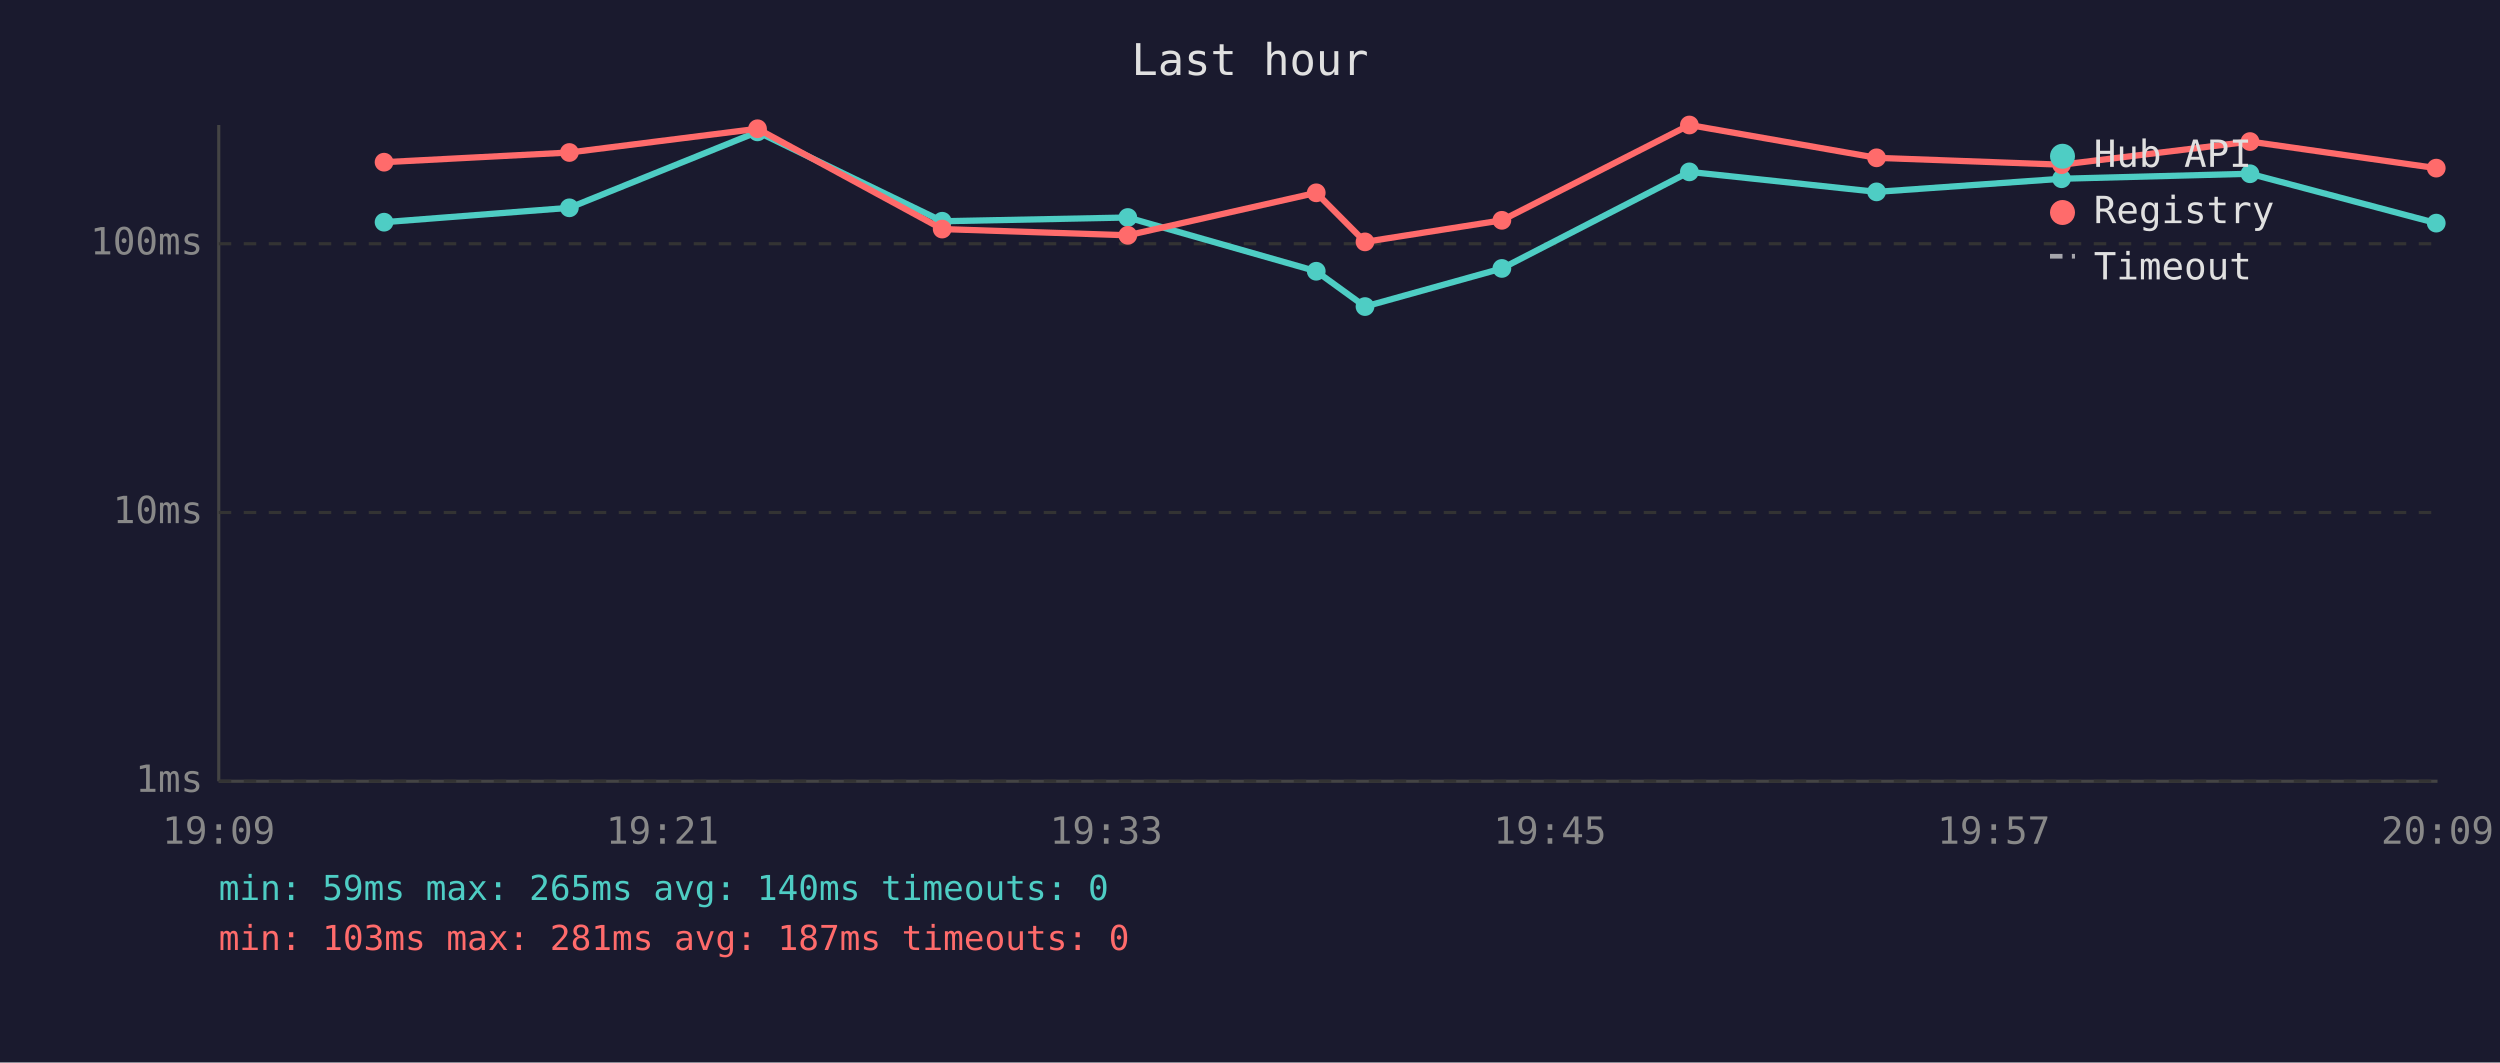
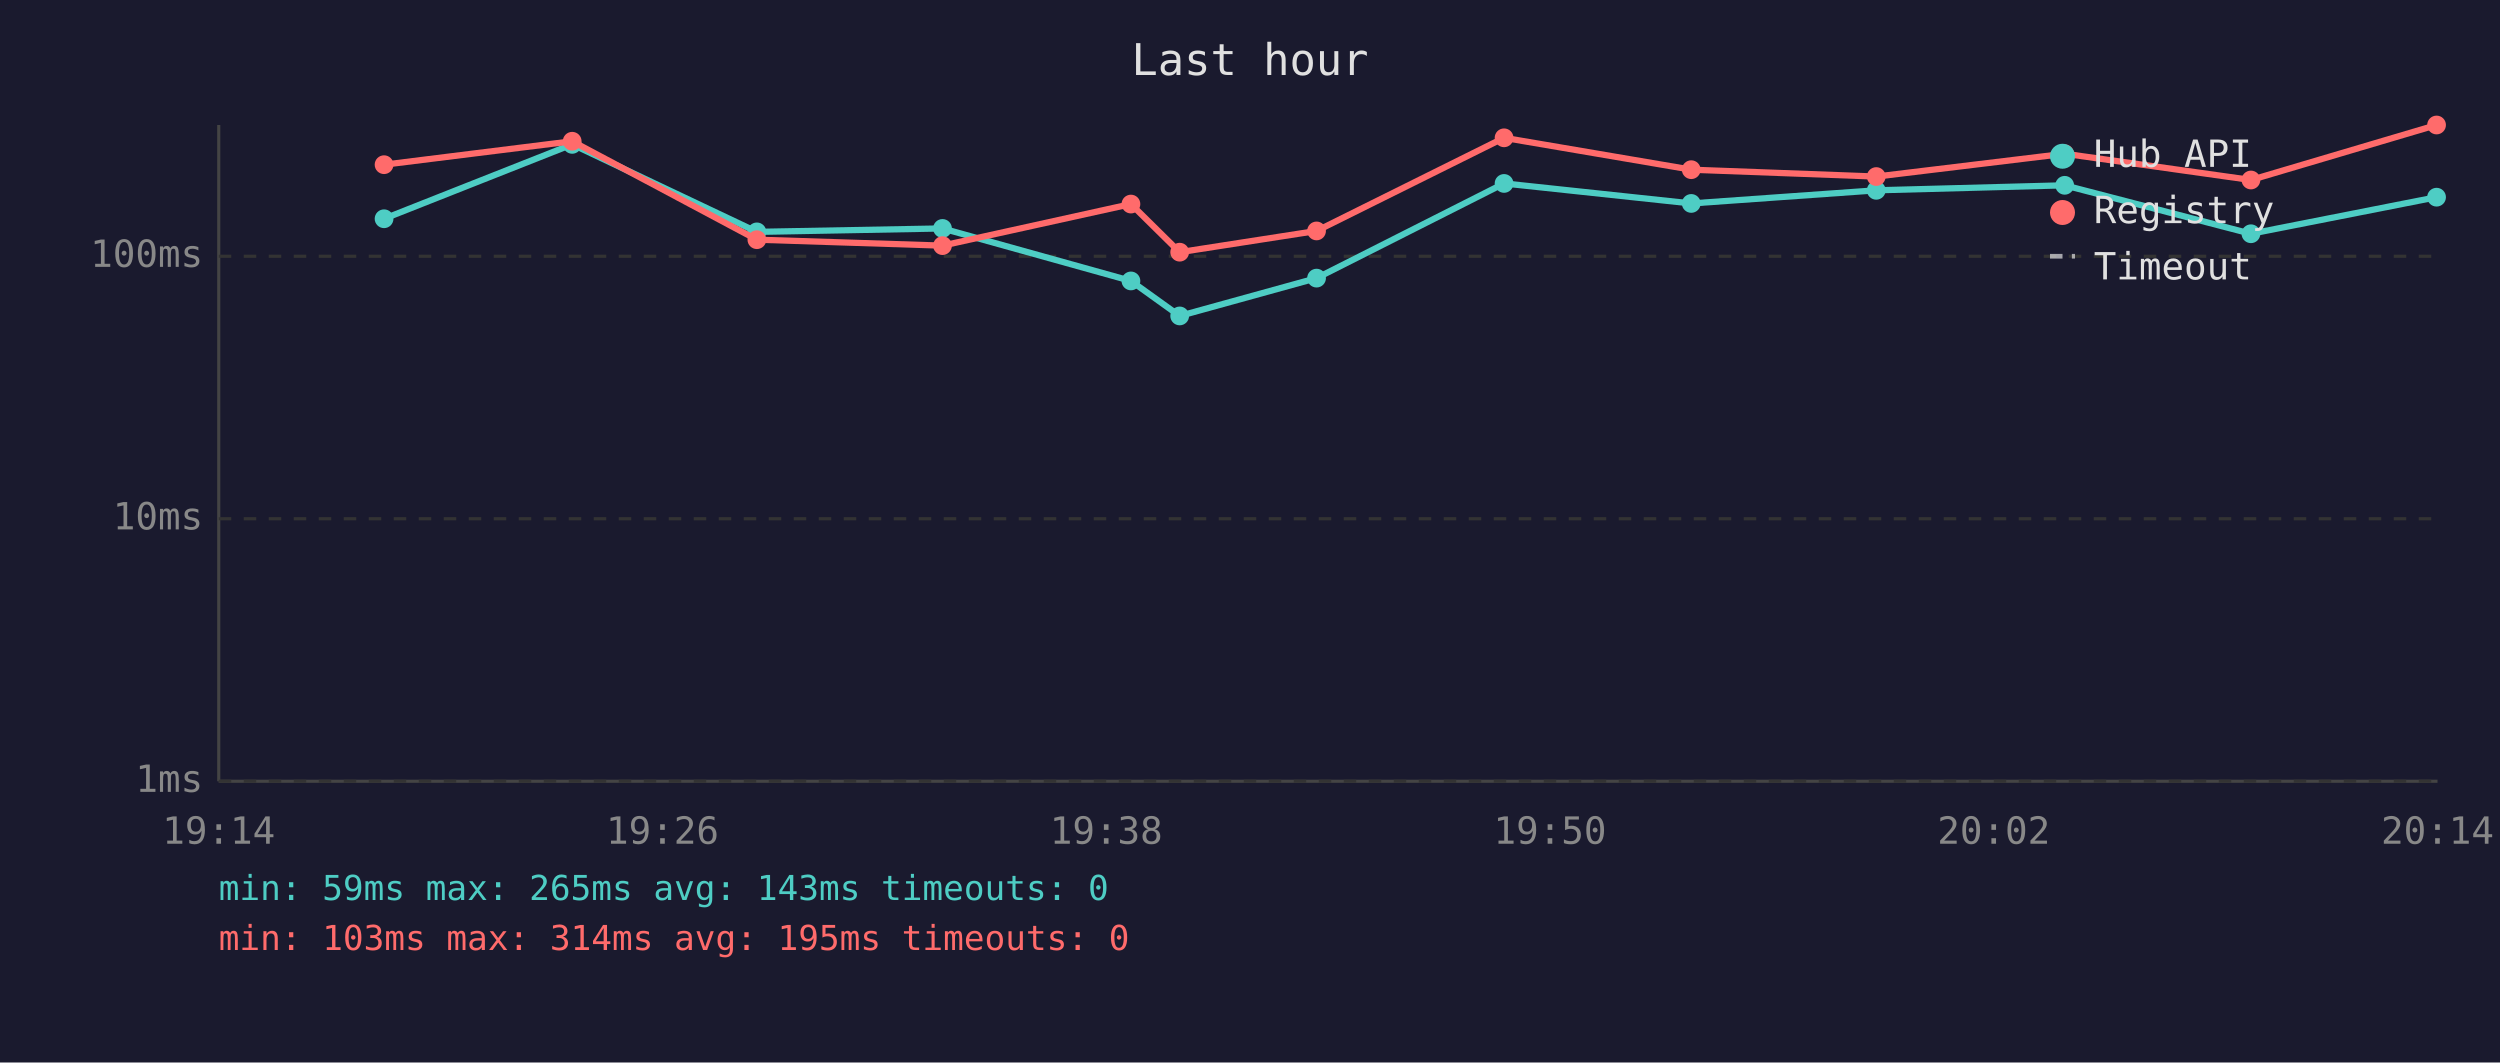
<svg xmlns="http://www.w3.org/2000/svg" viewBox="0 0 800 340" font-family="monospace" font-size="12">
  <rect width="800" height="340" fill="#1a1a2e" />
  <text x="400" y="24" fill="#e0e0e0" font-size="14" text-anchor="middle">Last hour</text>
  <line x1="70" y1="40" x2="70" y2="250" stroke="#444" stroke-width="1" />
  <line x1="70" y1="250" x2="780" y2="250" stroke="#444" stroke-width="1" />
  <line x1="70" y1="250" x2="780" y2="250" stroke="#333" stroke-width="1" stroke-dasharray="4" />
  <text x="65" y="250" fill="#888" text-anchor="end" dominant-baseline="middle">1ms</text>
-   <line x1="70" y1="164" x2="780" y2="164" stroke="#333" stroke-width="1" stroke-dasharray="4" />
-   <text x="65" y="164" fill="#888" text-anchor="end" dominant-baseline="middle">10ms</text>
-   <line x1="70" y1="78" x2="780" y2="78" stroke="#333" stroke-width="1" stroke-dasharray="4" />
-   <text x="65" y="78" fill="#888" text-anchor="end" dominant-baseline="middle">100ms</text>
-   <text x="70" y="270" fill="#888" text-anchor="middle">19:09</text>
-   <text x="212" y="270" fill="#888" text-anchor="middle">19:21</text>
-   <text x="354" y="270" fill="#888" text-anchor="middle">19:33</text>
-   <text x="496" y="270" fill="#888" text-anchor="middle">19:45</text>
-   <text x="638" y="270" fill="#888" text-anchor="middle">19:57</text>
-   <text x="780" y="270" fill="#888" text-anchor="middle">20:09</text>
-   <polyline points="122.9,71.1 182.2,66.5 242.4,42.2 301.5,70.8 360.9,69.6 421.2,86.8 436.8,98.1 480.6,85.9 540.6,55.0 600.5,61.4 659.7,57.2 720.0,55.6 779.6,71.4" fill="none" stroke="#4ecdc4" stroke-width="2" opacity="1" />
-   <circle cx="122.9" cy="71.1" r="3" fill="#4ecdc4" />
-   <circle cx="182.2" cy="66.5" r="3" fill="#4ecdc4" />
-   <circle cx="242.4" cy="42.2" r="3" fill="#4ecdc4" />
-   <circle cx="301.5" cy="70.8" r="3" fill="#4ecdc4" />
-   <circle cx="360.9" cy="69.6" r="3" fill="#4ecdc4" />
-   <circle cx="421.2" cy="86.8" r="3" fill="#4ecdc4" />
-   <circle cx="436.8" cy="98.1" r="3" fill="#4ecdc4" />
-   <circle cx="480.6" cy="85.9" r="3" fill="#4ecdc4" />
-   <circle cx="540.6" cy="55.0" r="3" fill="#4ecdc4" />
-   <circle cx="600.5" cy="61.4" r="3" fill="#4ecdc4" />
-   <circle cx="659.7" cy="57.2" r="3" fill="#4ecdc4" />
-   <circle cx="720.0" cy="55.6" r="3" fill="#4ecdc4" />
-   <circle cx="779.6" cy="71.4" r="3" fill="#4ecdc4" />
-   <polyline points="122.9,51.9 182.2,48.8 242.4,41.2 301.5,73.3 360.9,75.3 421.2,61.7 436.8,77.4 480.6,70.5 540.6,40.0 600.5,50.5 659.7,52.7 720.0,45.3 779.6,53.8" fill="none" stroke="#ff6b6b" stroke-width="2" opacity="1" />
-   <circle cx="122.9" cy="51.9" r="3" fill="#ff6b6b" />
-   <circle cx="182.2" cy="48.8" r="3" fill="#ff6b6b" />
-   <circle cx="242.4" cy="41.2" r="3" fill="#ff6b6b" />
-   <circle cx="301.5" cy="73.3" r="3" fill="#ff6b6b" />
-   <circle cx="360.9" cy="75.3" r="3" fill="#ff6b6b" />
-   <circle cx="421.2" cy="61.7" r="3" fill="#ff6b6b" />
-   <circle cx="436.8" cy="77.4" r="3" fill="#ff6b6b" />
-   <circle cx="480.6" cy="70.5" r="3" fill="#ff6b6b" />
-   <circle cx="540.6" cy="40.0" r="3" fill="#ff6b6b" />
-   <circle cx="600.5" cy="50.5" r="3" fill="#ff6b6b" />
-   <circle cx="659.7" cy="52.7" r="3" fill="#ff6b6b" />
-   <circle cx="720.0" cy="45.3" r="3" fill="#ff6b6b" />
-   <circle cx="779.6" cy="53.8" r="3" fill="#ff6b6b" />
+   <line x1="70" y1="166" x2="780" y2="166" stroke="#333" stroke-width="1" stroke-dasharray="4" />
+   <text x="65" y="166" fill="#888" text-anchor="end" dominant-baseline="middle">10ms</text>
+   <line x1="70" y1="82" x2="780" y2="82" stroke="#333" stroke-width="1" stroke-dasharray="4" />
+   <text x="65" y="82" fill="#888" text-anchor="end" dominant-baseline="middle">100ms</text>
+   <text x="70" y="270" fill="#888" text-anchor="middle">19:14</text>
+   <text x="212" y="270" fill="#888" text-anchor="middle">19:26</text>
+   <text x="354" y="270" fill="#888" text-anchor="middle">19:38</text>
+   <text x="496" y="270" fill="#888" text-anchor="middle">19:50</text>
+   <text x="638" y="270" fill="#888" text-anchor="middle">20:02</text>
+   <text x="780" y="270" fill="#888" text-anchor="middle">20:14</text>
+   <polyline points="122.9,70.0 183.1,46.2 242.2,74.2 301.6,73.1 361.9,89.9 377.5,101.1 421.3,89.0 481.3,58.7 541.2,65.1 600.4,60.9 660.7,59.3 720.3,74.8 779.7,63.1" fill="none" stroke="#4ecdc4" stroke-width="2" opacity="1" />
+   <circle cx="122.9" cy="70.0" r="3" fill="#4ecdc4" />
+   <circle cx="183.1" cy="46.2" r="3" fill="#4ecdc4" />
+   <circle cx="242.2" cy="74.2" r="3" fill="#4ecdc4" />
+   <circle cx="301.6" cy="73.1" r="3" fill="#4ecdc4" />
+   <circle cx="361.9" cy="89.9" r="3" fill="#4ecdc4" />
+   <circle cx="377.5" cy="101.1" r="3" fill="#4ecdc4" />
+   <circle cx="421.3" cy="89.0" r="3" fill="#4ecdc4" />
+   <circle cx="481.3" cy="58.7" r="3" fill="#4ecdc4" />
+   <circle cx="541.2" cy="65.1" r="3" fill="#4ecdc4" />
+   <circle cx="600.4" cy="60.9" r="3" fill="#4ecdc4" />
+   <circle cx="660.7" cy="59.3" r="3" fill="#4ecdc4" />
+   <circle cx="720.3" cy="74.8" r="3" fill="#4ecdc4" />
+   <circle cx="779.7" cy="63.1" r="3" fill="#4ecdc4" />
+   <polyline points="122.9,52.7 183.1,45.2 242.2,76.7 301.6,78.6 361.9,65.3 377.5,80.7 421.3,73.9 481.3,44.1 541.2,54.3 600.4,56.5 660.7,49.2 720.3,57.6 779.7,40.0" fill="none" stroke="#ff6b6b" stroke-width="2" opacity="1" />
+   <circle cx="122.9" cy="52.7" r="3" fill="#ff6b6b" />
+   <circle cx="183.1" cy="45.2" r="3" fill="#ff6b6b" />
+   <circle cx="242.2" cy="76.7" r="3" fill="#ff6b6b" />
+   <circle cx="301.6" cy="78.6" r="3" fill="#ff6b6b" />
+   <circle cx="361.9" cy="65.3" r="3" fill="#ff6b6b" />
+   <circle cx="377.5" cy="80.7" r="3" fill="#ff6b6b" />
+   <circle cx="421.3" cy="73.9" r="3" fill="#ff6b6b" />
+   <circle cx="481.3" cy="44.1" r="3" fill="#ff6b6b" />
+   <circle cx="541.2" cy="54.3" r="3" fill="#ff6b6b" />
+   <circle cx="600.4" cy="56.5" r="3" fill="#ff6b6b" />
+   <circle cx="660.7" cy="49.2" r="3" fill="#ff6b6b" />
+   <circle cx="720.3" cy="57.6" r="3" fill="#ff6b6b" />
+   <circle cx="779.7" cy="40.0" r="3" fill="#ff6b6b" />
  <circle cx="660" cy="50" r="4" fill="#4ecdc4" />
  <text x="670" y="50" fill="#e0e0e0" dominant-baseline="middle">Hub API</text>
  <circle cx="660" cy="68" r="4" fill="#ff6b6b" />
  <text x="670" y="68" fill="#e0e0e0" dominant-baseline="middle">Registry</text>
  <line x1="656" y1="82" x2="664" y2="82" stroke="#e0e0e0" stroke-width="1.5" stroke-dasharray="4,3" opacity="0.7" />
  <text x="670" y="86" fill="#e0e0e0" dominant-baseline="middle">Timeout</text>
-   <text x="70" y="288" fill="#4ecdc4" font-size="11">min: 59ms  max: 265ms  avg: 140ms  timeouts: 0</text>
-   <text x="70" y="304" fill="#ff6b6b" font-size="11">min: 103ms  max: 281ms  avg: 187ms  timeouts: 0</text>
+   <text x="70" y="288" fill="#4ecdc4" font-size="11">min: 59ms  max: 265ms  avg: 143ms  timeouts: 0</text>
+   <text x="70" y="304" fill="#ff6b6b" font-size="11">min: 103ms  max: 314ms  avg: 195ms  timeouts: 0</text>
</svg>
